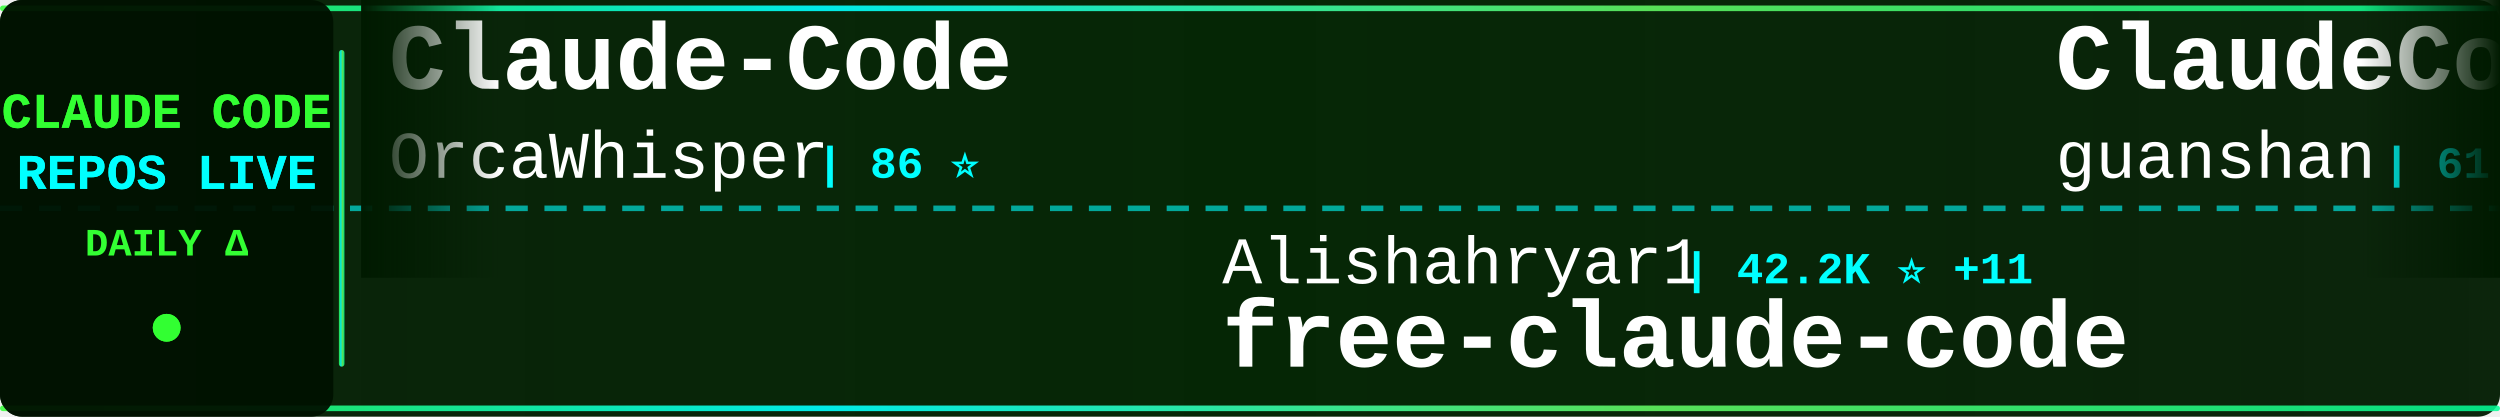
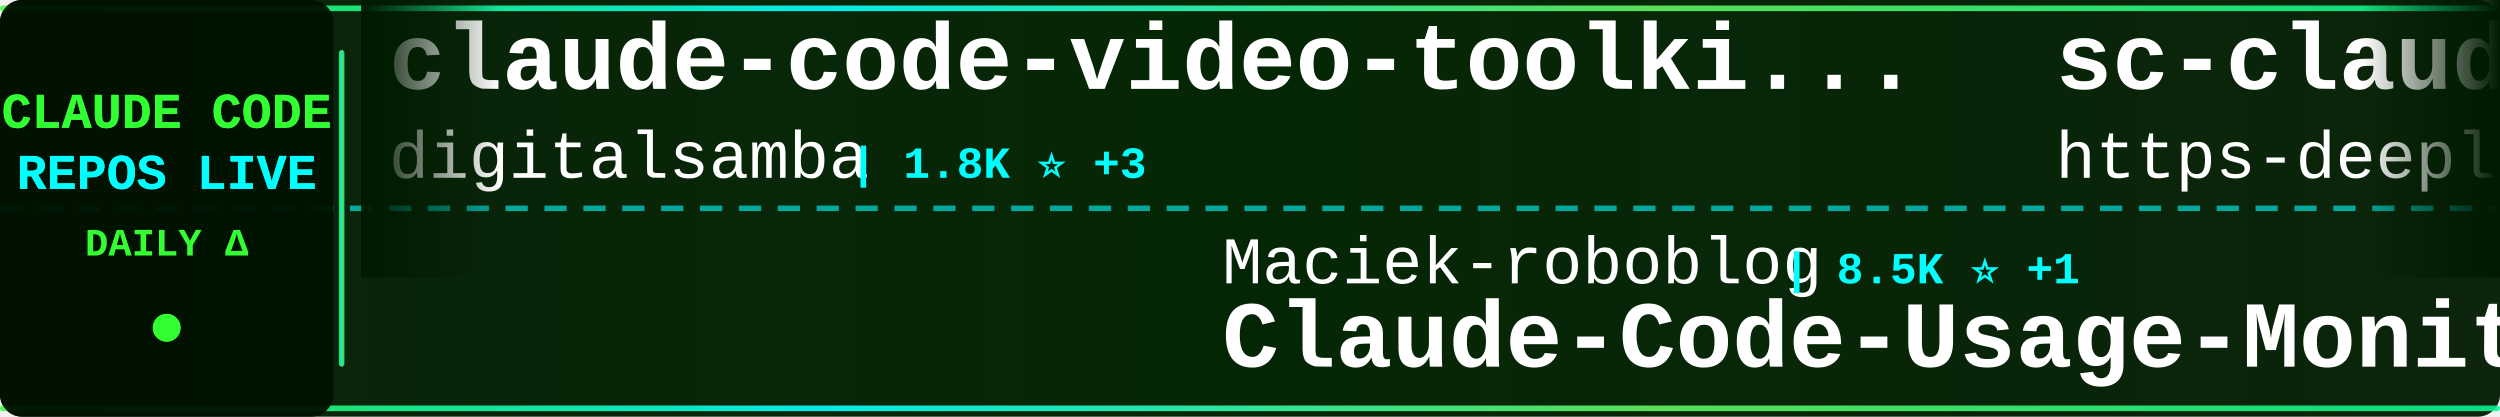
<svg xmlns="http://www.w3.org/2000/svg" width="900" height="150">
  <defs>
    <linearGradient id="tickerBg" x1="0%" y1="0%" x2="100%" y2="0%">
      <stop offset="0%" style="stop-color:#001a00;stop-opacity:0.95" />
      <stop offset="50%" style="stop-color:#002200;stop-opacity:0.98" />
      <stop offset="100%" style="stop-color:#001a00;stop-opacity:0.95" />
    </linearGradient>
    <linearGradient id="borderGrad" x1="0%" y1="0%" x2="100%" y2="0%">
      <stop offset="0%" style="stop-color:#33ff33;stop-opacity:0.85">
        <animate attributeName="stop-opacity" values="0.85;1;0.85" dur="2s" repeatCount="indefinite" />
      </stop>
      <stop offset="33%" style="stop-color:#00ffff;stop-opacity:0.9">
        <animate attributeName="stop-opacity" values="0.9;1;0.9" dur="2.2s" repeatCount="indefinite" />
      </stop>
      <stop offset="66%" style="stop-color:#66ff66;stop-opacity:0.85">
        <animate attributeName="stop-opacity" values="0.85;1;0.85" dur="1.8s" repeatCount="indefinite" />
      </stop>
      <stop offset="100%" style="stop-color:#00ff99;stop-opacity:0.85">
        <animate attributeName="stop-opacity" values="0.85;1;0.85" dur="2s" repeatCount="indefinite" />
      </stop>
    </linearGradient>
    <filter id="textGlow">
      <feGaussianBlur stdDeviation="0.1" result="coloredBlur" />
      <feMerge>
        <feMergeNode in="coloredBlur" />
        <feMergeNode in="SourceGraphic" />
      </feMerge>
    </filter>
    <filter id="metricGlow">
      <feGaussianBlur stdDeviation="0.2" result="coloredBlur" />
      <feMerge>
        <feMergeNode in="coloredBlur" />
        <feMergeNode in="SourceGraphic" />
      </feMerge>
    </filter>
    <linearGradient id="leftFade" x1="0%" y1="0%" x2="100%" y2="0%">
      <stop offset="0%" style="stop-color:#001a00;stop-opacity:1" />
      <stop offset="100%" style="stop-color:#001a00;stop-opacity:0" />
    </linearGradient>
    <linearGradient id="rightFade" x1="0%" y1="0%" x2="100%" y2="0%">
      <stop offset="0%" style="stop-color:#001a00;stop-opacity:0" />
      <stop offset="100%" style="stop-color:#001a00;stop-opacity:1" />
    </linearGradient>
  </defs>
  <rect width="900" height="150" fill="url(#tickerBg)" rx="8" />
  <rect x="0" y="2" width="900" height="2" fill="url(#borderGrad)" rx="1" />
  <rect x="0" y="146" width="900" height="2" fill="url(#borderGrad)" rx="1" />
  <line x1="0" y1="75" x2="900" y2="75" stroke="#00ffff" stroke-width="2" stroke-dasharray="8 6" opacity="0.6" />
  <rect x="0" y="0" width="120" height="150" fill="#001100" opacity="0.95" rx="8" />
  <text x="60" y="46" font-family="'Courier New', monospace" font-size="18" font-weight="bold" fill="#33ff33" text-anchor="middle" filter="url(#textGlow)">
    CLAUDE CODE
  </text>
  <text x="60" y="68" font-family="'Courier New', monospace" font-size="18" font-weight="bold" fill="#00ffff" text-anchor="middle" filter="url(#textGlow)">
    REPOS LIVE
  </text>
  <text x="60" y="92" font-family="'Courier New', monospace" font-size="14" font-weight="bold" fill="#33ff33" text-anchor="middle">
    DAILY Δ
  </text>
  <circle cx="60" cy="118" r="5" fill="#33ff33" filter="url(#metricGlow)">
    <animate attributeName="r" values="4;6;4" dur="1.5s" repeatCount="indefinite" />
    <animate attributeName="opacity" values="0.6;1;0.6" dur="1.5s" repeatCount="indefinite" />
  </circle>
  <rect x="122" y="18" width="2" height="114" fill="url(#borderGrad)" rx="1" />
  <clipPath id="tickerClip">
    <rect x="130" y="0" width="770" height="150" />
  </clipPath>
  <g clip-path="url(#tickerClip)">
    <g id="tickerItems">
      <animateTransform attributeName="transform" attributeType="XML" type="translate" from="0 0" to="-3000 0" dur="54s" repeatCount="indefinite" />
      <g transform="translate(0, 0)">
-         <text x="140" y="32" font-family="'Courier New', monospace" font-size="34" font-weight="bold" fill="#ffffff">Claude-Code</text>
-         <text x="140" y="64" font-family="'Courier New', monospace" font-size="24" font-weight="normal" fill="#ffffff" opacity="1.0">OrcaWhisper</text>
-         <text x="294" y="64" font-family="'Courier New', monospace" font-size="16" font-weight="bold" fill="#00ffff"> | 86 ⭐</text>
+         <text x="140" y="32" font-family="'Courier New', monospace" font-size="34" font-weight="bold" fill="#ffffff">claude-code-video-toolki...</text>
+         <text x="140" y="64" font-family="'Courier New', monospace" font-size="24" font-weight="normal" fill="#ffffff" opacity="1.0">digitalsamba</text>
+         <text x="306" y="64" font-family="'Courier New', monospace" font-size="16" font-weight="bold" fill="#00ffff"> | 1.8K ⭐ +3</text>
      </g>
      <g transform="translate(300, 0)">
-         <text x="140" y="102" font-family="'Courier New', monospace" font-size="24" font-weight="normal" fill="#ffffff" opacity="1.0">Alishahryar1</text>
-         <text x="306" y="102" font-family="'Courier New', monospace" font-size="16" font-weight="bold" fill="#00ffff"> | 42.2K ⭐ +11</text>
-         <text x="140" y="132" font-family="'Courier New', monospace" font-size="34" font-weight="bold" fill="#ffffff">free-claude-code</text>
+         <text x="140" y="102" font-family="'Courier New', monospace" font-size="24" font-weight="normal" fill="#ffffff" opacity="1.0">Maciek-roboblog</text>
+         <text x="342" y="102" font-family="'Courier New', monospace" font-size="16" font-weight="bold" fill="#00ffff"> | 8.5K ⭐ +1</text>
+         <text x="140" y="132" font-family="'Courier New', monospace" font-size="34" font-weight="bold" fill="#ffffff">Claude-Code-Usage-Monito...</text>
      </g>
      <g transform="translate(600, 0)">
-         <text x="140" y="32" font-family="'Courier New', monospace" font-size="34" font-weight="bold" fill="#ffffff">ClaudeCode</text>
-         <text x="140" y="64" font-family="'Courier New', monospace" font-size="24" font-weight="normal" fill="#ffffff" opacity="1.0">guanshan</text>
-         <text x="258" y="64" font-family="'Courier New', monospace" font-size="16" font-weight="bold" fill="#00ffff"> | 61 ⭐</text>
+         <text x="140" y="32" font-family="'Courier New', monospace" font-size="34" font-weight="bold" fill="#ffffff">sc-claude-code-files</text>
+         <text x="140" y="64" font-family="'Courier New', monospace" font-size="24" font-weight="normal" fill="#ffffff" opacity="1.0">https-deeplearning-ai</text>
+         <text x="414" y="64" font-family="'Courier New', monospace" font-size="16" font-weight="bold" fill="#00ffff"> | 536 ⭐</text>
      </g>
      <g transform="translate(900, 0)">
-         <text x="140" y="102" font-family="'Courier New', monospace" font-size="24" font-weight="normal" fill="#ffffff" opacity="1.0">xu-xiang</text>
-         <text x="258" y="102" font-family="'Courier New', monospace" font-size="16" font-weight="bold" fill="#00ffff"> | 1.7K ⭐ +6</text>
-         <text x="140" y="132" font-family="'Courier New', monospace" font-size="34" font-weight="bold" fill="#ffffff">everything-claude-code-z...</text>
+         <text x="140" y="102" font-family="'Courier New', monospace" font-size="24" font-weight="normal" fill="#ffffff" opacity="1.0">Piebald-AI</text>
+         <text x="282" y="102" font-family="'Courier New', monospace" font-size="16" font-weight="bold" fill="#00ffff"> | 12.0K ⭐ +3</text>
+         <text x="140" y="132" font-family="'Courier New', monospace" font-size="34" font-weight="bold" fill="#ffffff">claude-code-system-promp...</text>
      </g>
      <g transform="translate(1200, 0)">
-         <text x="140" y="32" font-family="'Courier New', monospace" font-size="34" font-weight="bold" fill="#ffffff">ClaudeCodeAgents</text>
-         <text x="140" y="64" font-family="'Courier New', monospace" font-size="24" font-weight="normal" fill="#ffffff" opacity="1.0">darcyegb</text>
-         <text x="258" y="64" font-family="'Courier New', monospace" font-size="16" font-weight="bold" fill="#00ffff"> | 750 ⭐</text>
+         <text x="140" y="32" font-family="'Courier New', monospace" font-size="34" font-weight="bold" fill="#ffffff">claude-code-source</text>
+         <text x="140" y="64" font-family="'Courier New', monospace" font-size="24" font-weight="normal" fill="#ffffff" opacity="1.0">hangsman</text>
+         <text x="258" y="64" font-family="'Courier New', monospace" font-size="16" font-weight="bold" fill="#00ffff"> | 787 ⭐</text>
      </g>
      <g transform="translate(1500, 0)">
-         <text x="140" y="102" font-family="'Courier New', monospace" font-size="24" font-weight="normal" fill="#ffffff" opacity="1.0">affaan-m</text>
-         <text x="258" y="102" font-family="'Courier New', monospace" font-size="16" font-weight="bold" fill="#00ffff"> | 233.0K ⭐ +45</text>
-         <text x="140" y="132" font-family="'Courier New', monospace" font-size="34" font-weight="bold" fill="#ffffff">ECC</text>
+         <text x="140" y="102" font-family="'Courier New', monospace" font-size="24" font-weight="normal" fill="#ffffff" opacity="1.0">ding113</text>
+         <text x="246" y="102" font-family="'Courier New', monospace" font-size="16" font-weight="bold" fill="#00ffff"> | 3.3K ⭐</text>
+         <text x="140" y="132" font-family="'Courier New', monospace" font-size="34" font-weight="bold" fill="#ffffff">claude-code-hub</text>
      </g>
      <g transform="translate(1800, 0)">
-         <text x="140" y="32" font-family="'Courier New', monospace" font-size="34" font-weight="bold" fill="#ffffff">awesome-claude-code-suba...</text>
-         <text x="140" y="64" font-family="'Courier New', monospace" font-size="24" font-weight="normal" fill="#ffffff" opacity="1.0">VoltAgent</text>
-         <text x="270" y="64" font-family="'Courier New', monospace" font-size="16" font-weight="bold" fill="#00ffff"> | 23.7K ⭐ +3</text>
+         <text x="140" y="32" font-family="'Courier New', monospace" font-size="34" font-weight="bold" fill="#ffffff">Claude-Code</text>
+         <text x="140" y="64" font-family="'Courier New', monospace" font-size="24" font-weight="normal" fill="#ffffff" opacity="1.0">pengchengneo</text>
+         <text x="306" y="64" font-family="'Courier New', monospace" font-size="16" font-weight="bold" fill="#00ffff"> | 1.7K ⭐</text>
      </g>
      <g transform="translate(2100, 0)">
-         <text x="140" y="102" font-family="'Courier New', monospace" font-size="24" font-weight="normal" fill="#ffffff" opacity="1.0">Yuyz0112</text>
-         <text x="258" y="102" font-family="'Courier New', monospace" font-size="16" font-weight="bold" fill="#00ffff"> | 2.4K ⭐ -1</text>
-         <text x="140" y="132" font-family="'Courier New', monospace" font-size="34" font-weight="bold" fill="#ffffff">claude-code-reverse</text>
+         <text x="140" y="102" font-family="'Courier New', monospace" font-size="24" font-weight="normal" fill="#ffffff" opacity="1.0">luongnv89</text>
+         <text x="270" y="102" font-family="'Courier New', monospace" font-size="16" font-weight="bold" fill="#00ffff"> | 40.5K ⭐ +6</text>
+         <text x="140" y="132" font-family="'Courier New', monospace" font-size="34" font-weight="bold" fill="#ffffff">claude-howto</text>
      </g>
      <g transform="translate(2400, 0)">
-         <text x="140" y="32" font-family="'Courier New', monospace" font-size="34" font-weight="bold" fill="#ffffff">Dive-into-Claude-Code</text>
-         <text x="140" y="64" font-family="'Courier New', monospace" font-size="24" font-weight="normal" fill="#ffffff" opacity="1.0">VILA-Lab</text>
-         <text x="258" y="64" font-family="'Courier New', monospace" font-size="16" font-weight="bold" fill="#00ffff"> | 2.0K ⭐ +1</text>
+         <text x="140" y="32" font-family="'Courier New', monospace" font-size="34" font-weight="bold" fill="#ffffff">system_prompts_leaks</text>
+         <text x="140" y="64" font-family="'Courier New', monospace" font-size="24" font-weight="normal" fill="#ffffff" opacity="1.0">asgeirtj</text>
+         <text x="258" y="64" font-family="'Courier New', monospace" font-size="16" font-weight="bold" fill="#00ffff"> | 60.4K ⭐ +16</text>
      </g>
      <g transform="translate(2700, 0)">
-         <text x="140" y="102" font-family="'Courier New', monospace" font-size="24" font-weight="normal" fill="#ffffff" opacity="1.0">fuergaosi233</text>
-         <text x="306" y="102" font-family="'Courier New', monospace" font-size="16" font-weight="bold" fill="#00ffff"> | 2.8K ⭐</text>
-         <text x="140" y="132" font-family="'Courier New', monospace" font-size="34" font-weight="bold" fill="#ffffff">claude-code-proxy</text>
+         <text x="140" y="102" font-family="'Courier New', monospace" font-size="24" font-weight="normal" fill="#ffffff" opacity="1.0">davila7</text>
+         <text x="246" y="102" font-family="'Courier New', monospace" font-size="16" font-weight="bold" fill="#00ffff"> | 29.9K ⭐ +2</text>
+         <text x="140" y="132" font-family="'Courier New', monospace" font-size="34" font-weight="bold" fill="#ffffff">claude-code-templates</text>
      </g>
      <g transform="translate(3000, 0)">
-         <text x="140" y="32" font-family="'Courier New', monospace" font-size="34" font-weight="bold" fill="#ffffff">Claude-Code</text>
-         <text x="140" y="64" font-family="'Courier New', monospace" font-size="24" font-weight="normal" fill="#ffffff" opacity="1.0">OrcaWhisper</text>
-         <text x="294" y="64" font-family="'Courier New', monospace" font-size="16" font-weight="bold" fill="#00ffff"> | 86 ⭐</text>
+         <text x="140" y="32" font-family="'Courier New', monospace" font-size="34" font-weight="bold" fill="#ffffff">claude-code-video-toolki...</text>
+         <text x="140" y="64" font-family="'Courier New', monospace" font-size="24" font-weight="normal" fill="#ffffff" opacity="1.0">digitalsamba</text>
+         <text x="306" y="64" font-family="'Courier New', monospace" font-size="16" font-weight="bold" fill="#00ffff"> | 1.8K ⭐ +3</text>
      </g>
      <g transform="translate(3300, 0)">
-         <text x="140" y="102" font-family="'Courier New', monospace" font-size="24" font-weight="normal" fill="#ffffff" opacity="1.0">Alishahryar1</text>
-         <text x="306" y="102" font-family="'Courier New', monospace" font-size="16" font-weight="bold" fill="#00ffff"> | 42.2K ⭐ +11</text>
-         <text x="140" y="132" font-family="'Courier New', monospace" font-size="34" font-weight="bold" fill="#ffffff">free-claude-code</text>
+         <text x="140" y="102" font-family="'Courier New', monospace" font-size="24" font-weight="normal" fill="#ffffff" opacity="1.0">Maciek-roboblog</text>
+         <text x="342" y="102" font-family="'Courier New', monospace" font-size="16" font-weight="bold" fill="#00ffff"> | 8.5K ⭐ +1</text>
+         <text x="140" y="132" font-family="'Courier New', monospace" font-size="34" font-weight="bold" fill="#ffffff">Claude-Code-Usage-Monito...</text>
      </g>
      <g transform="translate(3600, 0)">
-         <text x="140" y="32" font-family="'Courier New', monospace" font-size="34" font-weight="bold" fill="#ffffff">ClaudeCode</text>
-         <text x="140" y="64" font-family="'Courier New', monospace" font-size="24" font-weight="normal" fill="#ffffff" opacity="1.0">guanshan</text>
-         <text x="258" y="64" font-family="'Courier New', monospace" font-size="16" font-weight="bold" fill="#00ffff"> | 61 ⭐</text>
+         <text x="140" y="32" font-family="'Courier New', monospace" font-size="34" font-weight="bold" fill="#ffffff">sc-claude-code-files</text>
+         <text x="140" y="64" font-family="'Courier New', monospace" font-size="24" font-weight="normal" fill="#ffffff" opacity="1.0">https-deeplearning-ai</text>
+         <text x="414" y="64" font-family="'Courier New', monospace" font-size="16" font-weight="bold" fill="#00ffff"> | 536 ⭐</text>
      </g>
      <g transform="translate(3900, 0)">
-         <text x="140" y="102" font-family="'Courier New', monospace" font-size="24" font-weight="normal" fill="#ffffff" opacity="1.0">xu-xiang</text>
-         <text x="258" y="102" font-family="'Courier New', monospace" font-size="16" font-weight="bold" fill="#00ffff"> | 1.7K ⭐ +6</text>
-         <text x="140" y="132" font-family="'Courier New', monospace" font-size="34" font-weight="bold" fill="#ffffff">everything-claude-code-z...</text>
+         <text x="140" y="102" font-family="'Courier New', monospace" font-size="24" font-weight="normal" fill="#ffffff" opacity="1.0">Piebald-AI</text>
+         <text x="282" y="102" font-family="'Courier New', monospace" font-size="16" font-weight="bold" fill="#00ffff"> | 12.0K ⭐ +3</text>
+         <text x="140" y="132" font-family="'Courier New', monospace" font-size="34" font-weight="bold" fill="#ffffff">claude-code-system-promp...</text>
      </g>
    </g>
  </g>
  <rect x="130" y="0" width="50" height="100" fill="url(#leftFade)" />
  <rect x="850" y="0" width="50" height="100" fill="url(#rightFade)" />
</svg>
